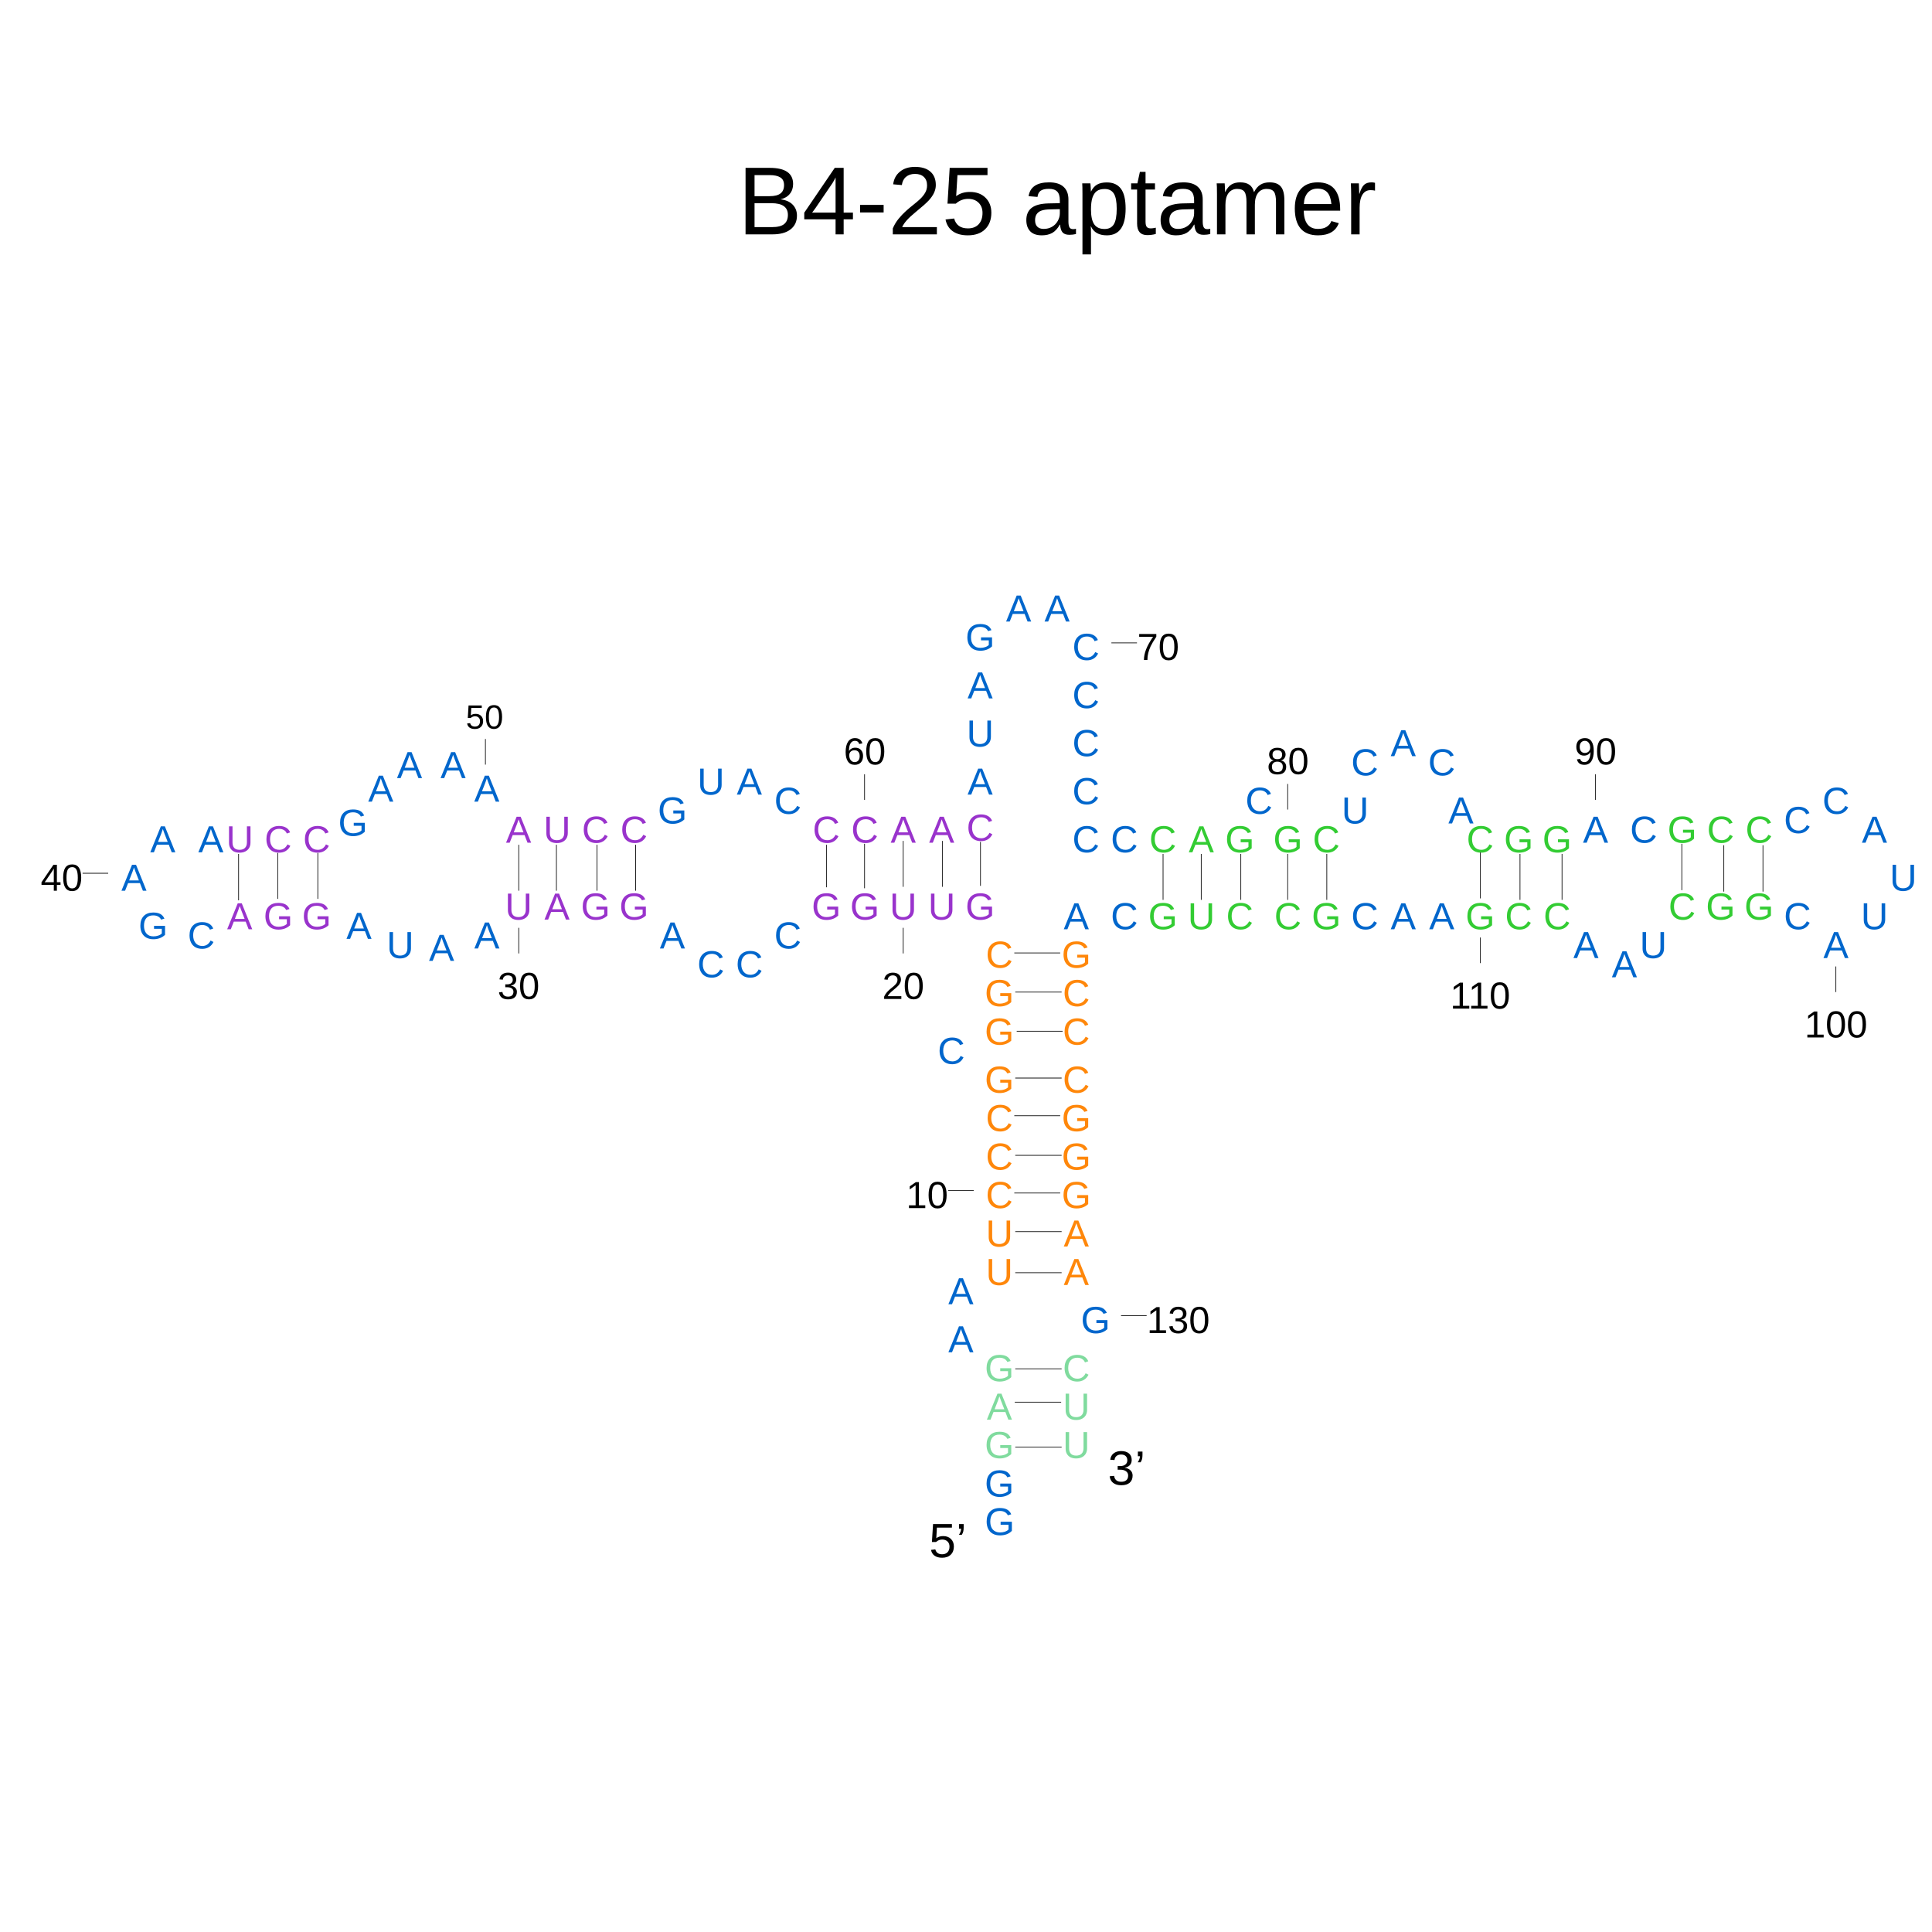
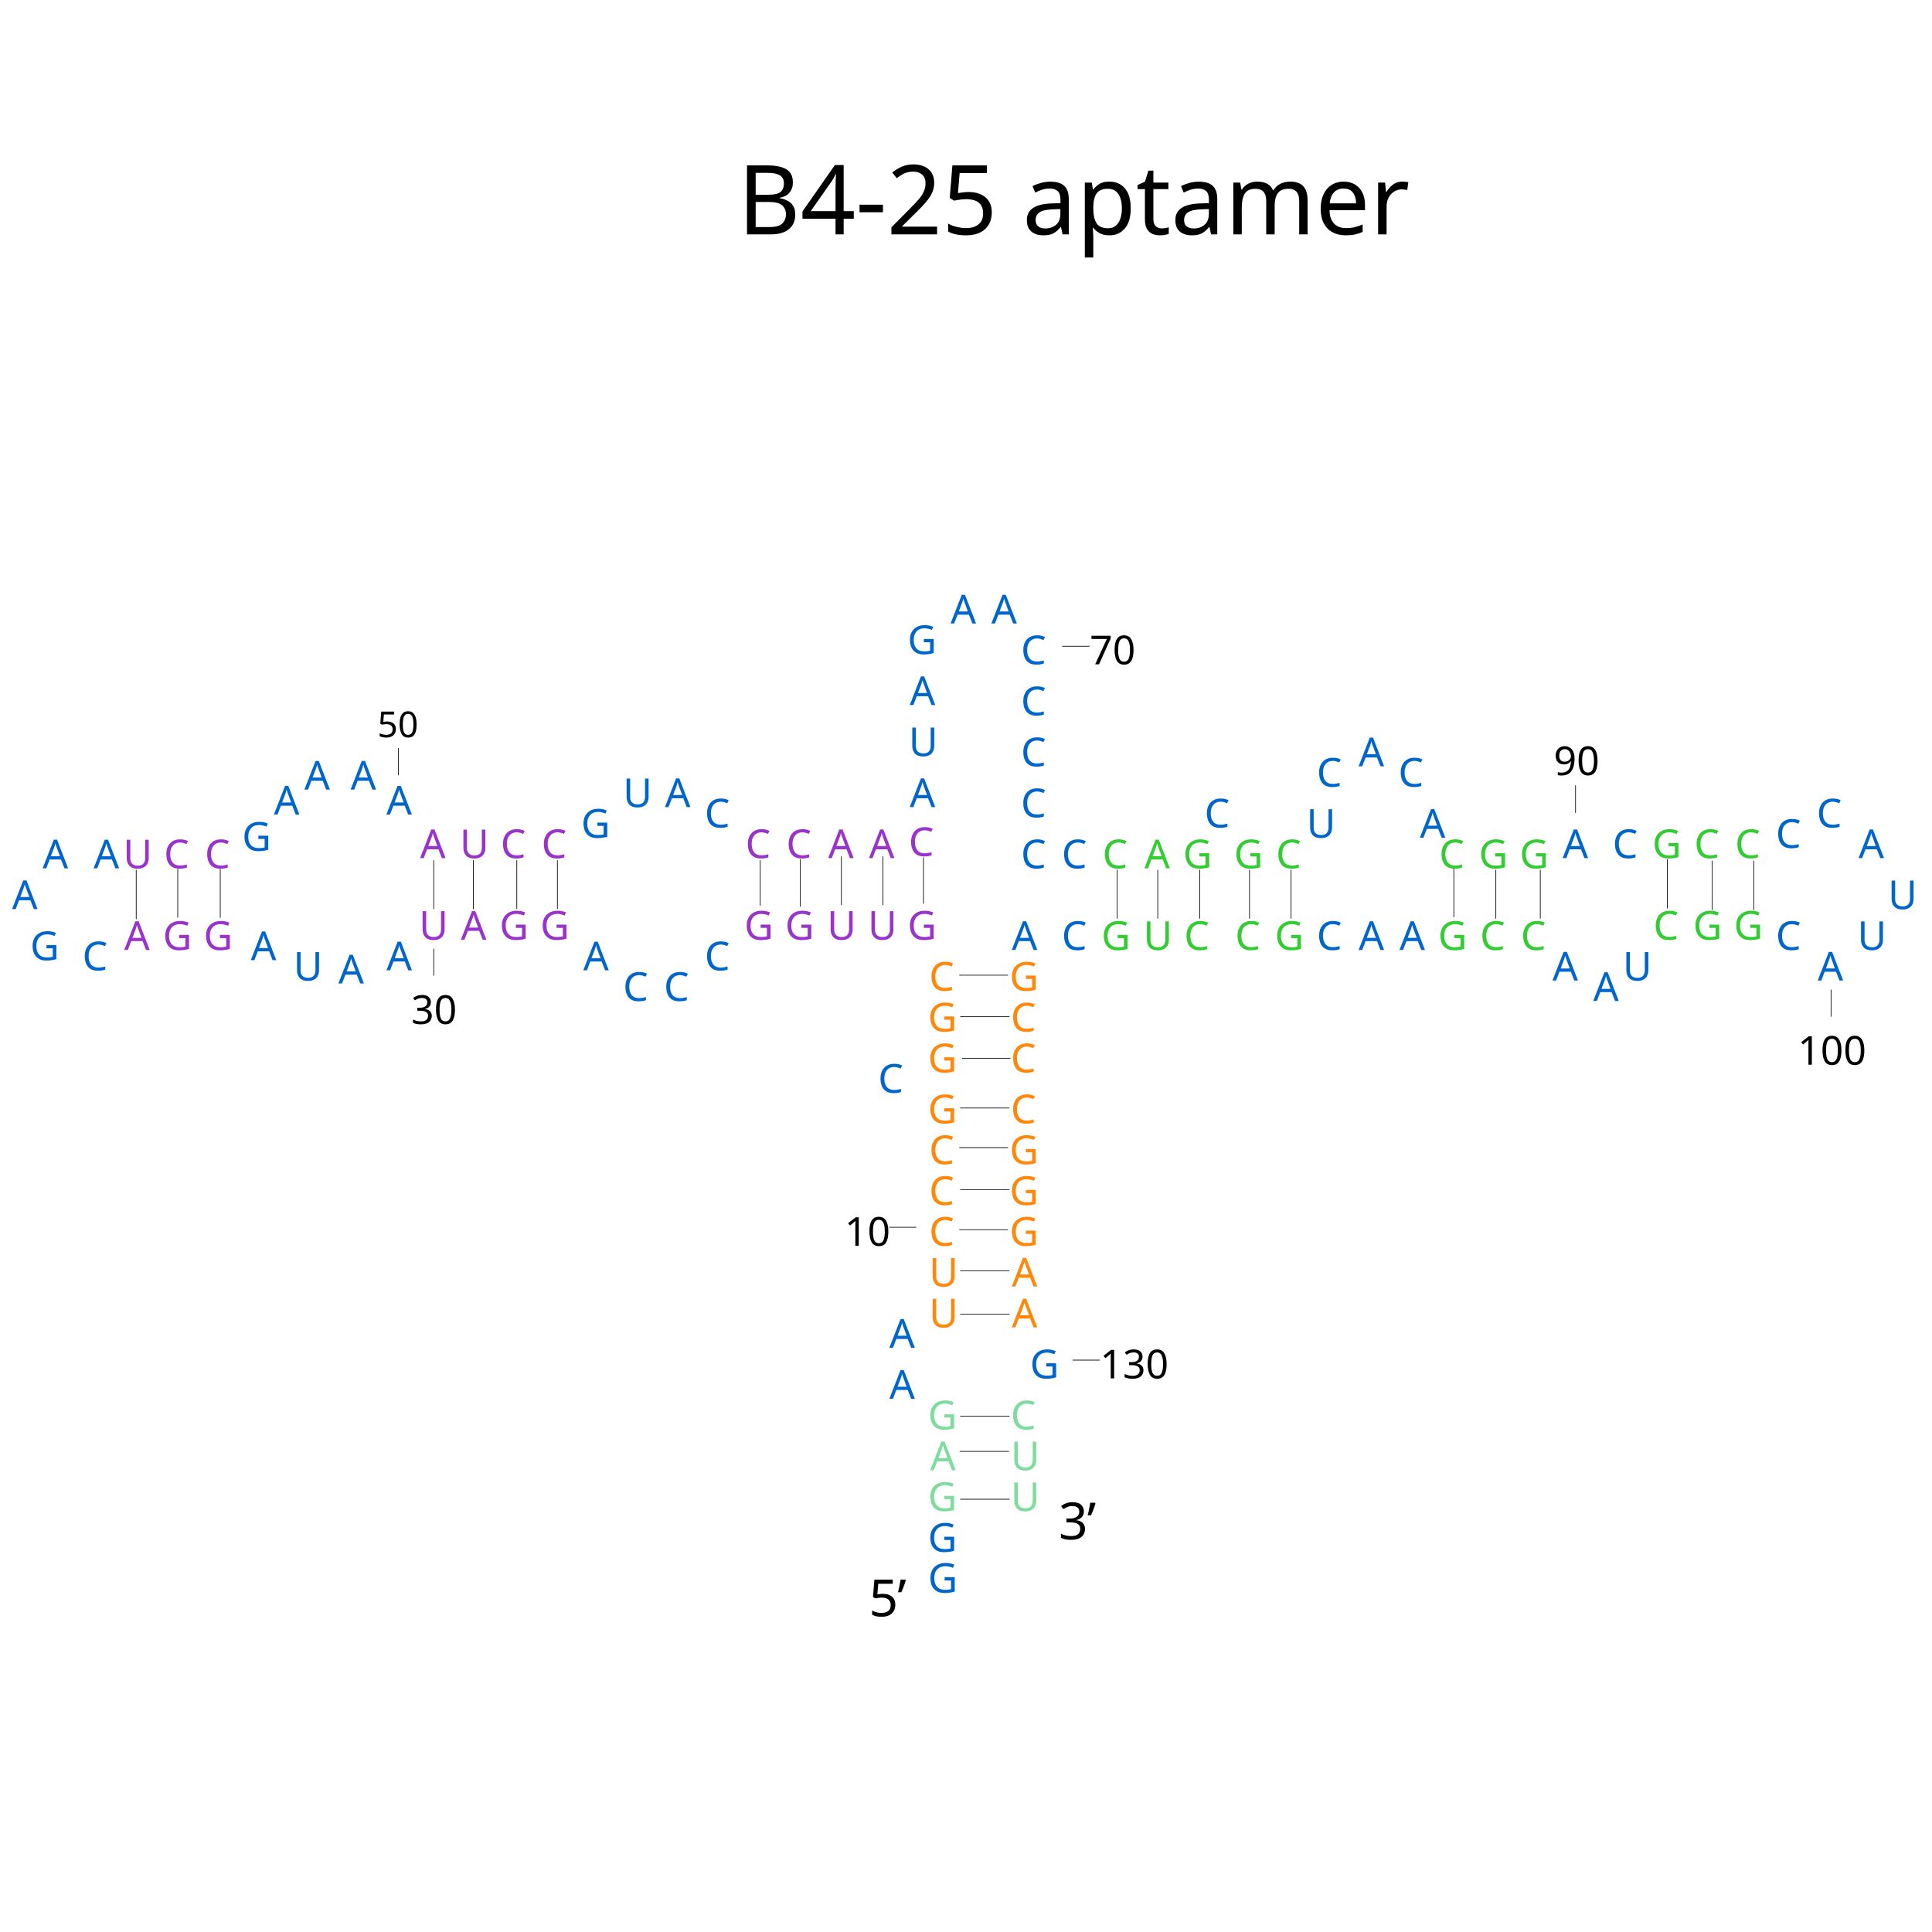
- <svg xmlns="http://www.w3.org/2000/svg" id="图层_1" data-name="图层 1" viewBox="0 0 400 400">
-   <defs>
-     <style>
-       .cls-1, .cls-10, .cls-11, .cls-12, .cls-13, .cls-14, .cls-16, .cls-2, .cls-4, .cls-5, .cls-6, .cls-7, .cls-8, .cls-9 {
-         isolation: isolate;
-       }
- 
-       .cls-1, .cls-10, .cls-11, .cls-13, .cls-14, .cls-2, .cls-4, .cls-5, .cls-6, .cls-8, .cls-9 {
-         font-size: 7.81px;
-       }
- 
-       .cls-1, .cls-5, .cls-7 {
-         fill: #06c;
-       }
- 
-       .cls-1, .cls-10, .cls-11, .cls-12, .cls-13, .cls-14, .cls-16, .cls-17, .cls-2, .cls-4, .cls-5, .cls-6, .cls-7, .cls-8, .cls-9 {
-         font-family: ArialMT, Arial;
-       }
- 
-       .cls-1, .cls-11, .cls-14, .cls-6, .cls-9 {
-         letter-spacing: -0.06em;
-       }
- 
-       .cls-2, .cls-6 {
-         fill: #ff870a;
-       }
- 
-       .cls-3 {
-         fill: none;
-         stroke: #000;
-         stroke-miterlimit: 1.11;
-         stroke-width: 0.14px;
-       }
- 
-       .cls-7 {
-         font-size: 8px;
-       }
- 
-       .cls-8, .cls-9 {
-         fill: #80db9e;
-       }
- 
-       .cls-10, .cls-11 {
-         fill: #93c;
-       }
- 
-       .cls-12 {
-         font-size: 7px;
-       }
- 
-       .cls-13, .cls-14 {
-         fill: #3c3;
-       }
- 
-       .cls-15 {
-         letter-spacing: -0.07em;
-       }
- 
-       .cls-16 {
-         font-size: 20px;
-       }
- 
-       .cls-17 {
-         font-size: 10px;
-       }
- 
-       .cls-18 {
-         letter-spacing: -0.04em;
-       }
-     </style>
-   </defs>
+ <svg xmlns="http://www.w3.org/2000/svg" version="1.1" id="图层_1" x="0px" y="0px" viewBox="0 0 400 400" style="enable-background:new 0 0 400 400;" xml:space="preserve">
+   <style type="text/css">
+ 	.st0{fill:#0066CC;}
+ 	.st1{font-family:'ArialMT';}
+ 	.st2{font-size:8.286px;}
+ 	.st3{fill:#FF870A;}
+ 	.st4{fill:none;stroke:#000000;stroke-width:0.14;stroke-miterlimit:1.11;}
+ 	.st5{font-size:8.487px;}
+ 	.st6{fill:#80DB9E;}
+ 	.st7{fill:#9933CC;}
+ 	.st8{font-size:7.426px;}
+ 	.st9{fill:#33CC33;}
+ 	.st10{font-size:20px;}
+ 	.st11{font-size:10.609px;}
+ </style>
  <g id="ID000002">
-     <text class="cls-1" transform="translate(196.34 270.03)">A</text>
+     <text transform="matrix(1 0 0 1 184.1294 279.0459)" class="st0 st1 st2">A</text>
  </g>
  <g id="ID000003">
-     <text class="cls-2" transform="translate(204.09 266.05)">U</text>
+     <text transform="matrix(1 0 0 1 192.3511 274.8232)" class="st3 st1 st2">U</text>
  </g>
  <g id="ID000004">
-     <text class="cls-2" transform="translate(204.09 258.08)">U</text>
+     <text transform="matrix(1 0 0 1 192.3511 266.3682)" class="st3 st1 st2">U</text>
  </g>
  <g id="ID000005">
-     <text class="cls-2" transform="translate(204.09 250.12)">C</text>
+     <text transform="matrix(1 0 0 1 192.3511 257.9229)" class="st3 st1 st2">C</text>
  </g>
  <g id="ID000006">
-     <line class="cls-3" x1="201.6" y1="246.5" x2="196.3" y2="246.5" />
+     <line class="st4" x1="189.7" y1="254.1" x2="184.1" y2="254.1" />
  </g>
  <g id="ID000007">
-     <text class="cls-4" transform="translate(187.6 250.12)">10</text>
+     <text transform="matrix(1 0 0 1 174.8574 257.9229)" class="st1 st2">10</text>
  </g>
  <g id="ID000008">
-     <text class="cls-2" transform="translate(204.09 242.16)">C</text>
+     <text transform="matrix(1 0 0 1 192.3511 249.4785)" class="st3 st1 st2">C</text>
  </g>
  <g id="ID000009">
-     <text class="cls-2" transform="translate(204.09 234.19)">C</text>
+     <text transform="matrix(1 0 0 1 192.3511 241.0234)" class="st3 st1 st2">C</text>
  </g>
  <g id="ID000010">
-     <text class="cls-2" transform="translate(203.87 226.23)">G</text>
+     <text transform="matrix(1 0 0 1 192.1182 232.5781)" class="st3 st1 st2">G</text>
  </g>
  <g id="ID000011">
-     <text class="cls-5" transform="translate(194.14 220.26)">C</text>
+     <text transform="matrix(1 0 0 1 181.7954 226.2451)" class="st0 st1 st2">C</text>
  </g>
  <g id="ID000012">
-     <text class="cls-2" transform="translate(220.02 226.23)">C</text>
+     <text transform="matrix(1 0 0 1 209.251 232.5781)" class="st3 st1 st2">C</text>
  </g>
  <g id="ID000013">
-     <text class="cls-2" transform="translate(219.8 234.19)">G</text>
+     <text transform="matrix(1 0 0 1 209.0176 241.0234)" class="st3 st1 st2">G</text>
  </g>
  <g id="ID000014">
-     <text class="cls-2" transform="translate(219.8 242.16)">G</text>
+     <text transform="matrix(1 0 0 1 209.0176 249.4785)" class="st3 st1 st2">G</text>
  </g>
  <g id="ID000015">
-     <text class="cls-2" transform="translate(219.8 250.12)">G</text>
+     <text transform="matrix(1 0 0 1 209.0176 257.9229)" class="st3 st1 st2">G</text>
  </g>
  <g id="ID000016">
-     <text class="cls-6" transform="translate(220.23 258.08)">A</text>
+     <text transform="matrix(1 0 0 1 209.4746 266.3682)" class="st3 st1 st2">A</text>
  </g>
  <g id="ID000017">
-     <text class="cls-6" transform="translate(220.23 266.05)">A</text>
+     <text transform="matrix(1 0 0 1 209.4746 274.8232)" class="st3 st1 st2">A</text>
  </g>
  <g id="ID000018">
-     <text class="cls-5" transform="translate(223.78 276)">G</text>
+     <text transform="matrix(1 0 0 1 213.2402 285.3789)" class="st0 st1 st2">G</text>
  </g>
  <g id="ID000019">
-     <line class="cls-3" x1="232.1" y1="272.4" x2="237.4" y2="272.4" />
+     <line class="st4" x1="222.1" y1="281.6" x2="227.7" y2="281.6" />
  </g>
  <g id="ID000020">
-     <text class="cls-4" transform="translate(237.44 276)">130</text>
+     <text transform="matrix(1 0 0 1 227.7324 285.3789)" class="st1 st2">130</text>
  </g>
  <g id="ID000034">
-     <text class="cls-7" transform="translate(203.87 317.81)">G</text>
+     <text transform="matrix(1 0 0 1 192.1182 329.7354)" class="st0 st1 st5">G</text>
  </g>
  <g id="ID000035">
-     <text class="cls-5" transform="translate(203.87 309.85)">G</text>
+     <text transform="matrix(1 0 0 1 192.1182 321.29)" class="st0 st1 st2">G</text>
  </g>
  <g id="ID000036">
-     <text class="cls-8" transform="translate(203.87 301.88)">G</text>
+     <text transform="matrix(1 0 0 1 192.1182 312.835)" class="st6 st1 st2">G</text>
  </g>
  <g id="ID000037">
-     <text class="cls-9" transform="translate(204.31 293.92)">A</text>
+     <text transform="matrix(1 0 0 1 192.585 304.3906)" class="st6 st1 st2">A</text>
  </g>
  <g id="ID000038">
-     <text class="cls-8" transform="translate(203.87 285.96)">G</text>
+     <text transform="matrix(1 0 0 1 192.1182 295.9453)" class="st6 st1 st2">G</text>
  </g>
  <g id="ID000039">
-     <text class="cls-1" transform="translate(196.34 279.98)">A</text>
+     <text transform="matrix(1 0 0 1 184.1294 289.6016)" class="st0 st1 st2">A</text>
  </g>
  <g id="ID000040">
-     <text class="cls-8" transform="translate(220.02 285.96)">C</text>
+     <text transform="matrix(1 0 0 1 209.251 295.9453)" class="st6 st1 st2">C</text>
  </g>
  <g id="ID000041">
-     <text class="cls-8" transform="translate(220.02 293.92)">U</text>
+     <text transform="matrix(1 0 0 1 209.251 304.3906)" class="st6 st1 st2">U</text>
  </g>
  <g id="ID000042">
-     <text class="cls-8" transform="translate(220.02 301.88)">U</text>
+     <text transform="matrix(1 0 0 1 209.251 312.835)" class="st6 st1 st2">U</text>
  </g>
  <g id="ID000045">
-     <line class="cls-3" x1="210.1" y1="290.3" x2="219.7" y2="290.3" />
+     <line class="st4" x1="198.7" y1="300.5" x2="208.9" y2="300.5" />
  </g>
  <g id="ID000049">
-     <text class="cls-2" transform="translate(203.87 216.28)">G</text>
+     <text transform="matrix(1 0 0 1 192.1182 222.0225)" class="st3 st1 st2">G</text>
  </g>
  <g id="ID000050">
-     <text class="cls-2" transform="translate(203.87 208.31)">G</text>
+     <text transform="matrix(1 0 0 1 192.1182 213.5674)" class="st3 st1 st2">G</text>
  </g>
  <g id="ID000051">
-     <text class="cls-2" transform="translate(204.09 200.35)">C</text>
+     <text transform="matrix(1 0 0 1 192.3511 205.1221)" class="st3 st1 st2">C</text>
  </g>
  <g id="ID000052">
-     <text class="cls-1" transform="translate(220.23 192.39)">A</text>
+     <text transform="matrix(1 0 0 1 209.4746 196.6777)" class="st0 st1 st2">A</text>
  </g>
  <g id="ID000055">
-     <text class="cls-2" transform="translate(219.8 200.35)">G</text>
+     <text transform="matrix(1 0 0 1 209.0176 205.1221)" class="st3 st1 st2">G</text>
  </g>
  <g id="ID000056">
-     <text class="cls-2" transform="translate(220.02 208.31)">C</text>
+     <text transform="matrix(1 0 0 1 209.251 213.5674)" class="st3 st1 st2">C</text>
  </g>
  <g id="ID000057">
-     <text class="cls-2" transform="translate(220.02 216.28)">C</text>
+     <text transform="matrix(1 0 0 1 209.251 222.0225)" class="st3 st1 st2">C</text>
  </g>
  <g id="ID000064">
-     <text class="cls-10" transform="translate(199.89 190.39)">G</text>
+     <text transform="matrix(1 0 0 1 187.8955 194.5562)" class="st7 st1 st2">G</text>
  </g>
  <g id="ID000065">
-     <text class="cls-10" transform="translate(192.14 190.39)">U</text>
+     <text transform="matrix(1 0 0 1 179.6738 194.5562)" class="st7 st1 st2">U</text>
  </g>
  <g id="ID000066">
-     <text class="cls-10" transform="translate(184.18 190.39)">U</text>
-   </g>
-   <g id="ID000067">
-     <line class="cls-3" x1="187" y1="192.1" x2="187" y2="197.4" />
-   </g>
-   <g id="ID000068">
-     <text class="cls-4" transform="translate(182.66 206.83)">20</text>
+     <text transform="matrix(1 0 0 1 171.229 194.5562)" class="st7 st1 st2">U</text>
  </g>
  <g id="ID000069">
-     <text class="cls-10" transform="translate(176 190.39)">G</text>
+     <text transform="matrix(1 0 0 1 162.5508 194.5562)" class="st7 st1 st2">G</text>
  </g>
  <g id="ID000070">
-     <text class="cls-10" transform="translate(168.04 190.39)">G</text>
+     <text transform="matrix(1 0 0 1 154.106 194.5562)" class="st7 st1 st2">G</text>
  </g>
  <g id="ID000071">
-     <text class="cls-5" transform="translate(160.29 196.37)">C</text>
+     <text transform="matrix(1 0 0 1 145.8843 200.9004)" class="st0 st1 st2">C</text>
  </g>
  <g id="ID000072">
-     <text class="cls-5" transform="translate(152.33 202.34)">C</text>
+     <text transform="matrix(1 0 0 1 137.4395 207.2334)" class="st0 st1 st2">C</text>
  </g>
  <g id="ID000073">
-     <text class="cls-1" transform="translate(152.54 164.51)">A</text>
+     <text transform="matrix(1 0 0 1 137.6621 167.1001)" class="st0 st1 st2">A</text>
  </g>
  <g id="ID000074">
-     <text class="cls-5" transform="translate(160.29 168.49)">C</text>
+     <text transform="matrix(1 0 0 1 145.8843 171.3223)" class="st0 st1 st2">C</text>
  </g>
  <g id="ID000075">
-     <text class="cls-10" transform="translate(168.25 174.47)">C</text>
+     <text transform="matrix(1 0 0 1 154.3291 177.6665)" class="st7 st1 st2">C</text>
  </g>
  <g id="ID000076">
-     <text class="cls-10" transform="translate(176.22 174.47)">C</text>
-   </g>
-   <g id="ID000077">
-     <line class="cls-3" x1="179" y1="165.6" x2="179" y2="160.3" />
-   </g>
-   <g id="ID000078">
-     <text class="cls-4" transform="translate(174.69 158.27)">60</text>
+     <text transform="matrix(1 0 0 1 162.7842 177.6665)" class="st7 st1 st2">C</text>
  </g>
  <g id="ID000079">
-     <text class="cls-11" transform="translate(184.4 174.47)">A</text>
+     <text transform="matrix(1 0 0 1 171.4624 177.6665)" class="st7 st1 st2">A</text>
  </g>
  <g id="ID000080">
-     <text class="cls-11" transform="translate(192.36 174.47)">A</text>
+     <text transform="matrix(1 0 0 1 179.9072 177.6665)" class="st7 st1 st2">A</text>
  </g>
  <g id="ID000081">
-     <text class="cls-10" transform="translate(200.11 174.07)">C</text>
+     <text transform="matrix(1 0 0 1 188.1289 177.2422)" class="st7 st1 st2">C</text>
  </g>
  <g id="ID000082">
-     <text class="cls-1" transform="translate(200.32 164.51)">A</text>
+     <text transform="matrix(1 0 0 1 188.3516 167.1001)" class="st0 st1 st2">A</text>
  </g>
  <g id="ID000083">
-     <text class="cls-5" transform="translate(200.11 154.56)">U</text>
+     <text transform="matrix(1 0 0 1 188.1289 156.5444)" class="st0 st1 st2">U</text>
  </g>
  <g id="ID000084">
-     <text class="cls-1" transform="translate(200.32 144.6)">A</text>
+     <text transform="matrix(1 0 0 1 188.3516 145.9775)" class="st0 st1 st2">A</text>
  </g>
  <g id="ID000085">
-     <text class="cls-5" transform="translate(199.89 134.65)">G</text>
+     <text transform="matrix(1 0 0 1 187.8955 135.4219)" class="st0 st1 st2">G</text>
  </g>
  <g id="ID000086">
-     <text class="cls-1" transform="translate(208.29 128.68)">A</text>
+     <text transform="matrix(1 0 0 1 196.8071 129.0884)" class="st0 st1 st2">A</text>
  </g>
  <g id="ID000087">
-     <text class="cls-1" transform="translate(216.25 128.68)">A</text>
+     <text transform="matrix(1 0 0 1 205.252 129.0884)" class="st0 st1 st2">A</text>
  </g>
  <g id="ID000092">
-     <line class="cls-3" x1="187" y1="183.6" x2="187" y2="174.1" />
+     <line class="st4" x1="174.2" y1="187.4" x2="174.2" y2="177.3" />
  </g>
  <g id="ID000098">
-     <text class="cls-5" transform="translate(144.36 202.34)">C</text>
+     <text transform="matrix(1 0 0 1 128.9844 207.2334)" class="st0 st1 st2">C</text>
  </g>
  <g id="ID000099">
-     <text class="cls-1" transform="translate(136.61 196.37)">A</text>
+     <text transform="matrix(1 0 0 1 120.7622 200.9004)" class="st0 st1 st2">A</text>
  </g>
  <g id="ID000100">
-     <text class="cls-10" transform="translate(128.22 190.39)">G</text>
+     <text transform="matrix(1 0 0 1 111.8613 194.5562)" class="st7 st1 st2">G</text>
  </g>
  <g id="ID000101">
-     <text class="cls-10" transform="translate(120.26 190.39)">G</text>
+     <text transform="matrix(1 0 0 1 103.417 194.5562)" class="st7 st1 st2">G</text>
  </g>
  <g id="ID000102">
-     <text class="cls-11" transform="translate(112.72 190.39)">A</text>
+     <text transform="matrix(1 0 0 1 95.4175 194.5562)" class="st7 st1 st2">A</text>
  </g>
  <g id="ID000103">
-     <text class="cls-10" transform="translate(104.55 190.39)">U</text>
+     <text transform="matrix(1 0 0 1 86.75 194.5562)" class="st7 st1 st2">U</text>
  </g>
  <g id="ID000104">
-     <line class="cls-3" x1="107.4" y1="192.1" x2="107.4" y2="197.4" />
+     <line class="st4" x1="89.8" y1="196.4" x2="89.8" y2="202" />
  </g>
  <g id="ID000105">
-     <text class="cls-4" transform="translate(103.02 206.83)">30</text>
+     <text transform="matrix(1 0 0 1 85.127 211.9971)" class="st1 st2">30</text>
  </g>
  <g id="ID000106">
-     <text class="cls-1" transform="translate(98.2 196.37)">A</text>
+     <text transform="matrix(1 0 0 1 80.0137 200.9004)" class="st0 st1 st2">A</text>
  </g>
  <g id="ID000107">
-     <text class="cls-1" transform="translate(88.82 198.93)">A</text>
+     <text transform="matrix(1 0 0 1 70.0625 203.6162)" class="st0 st1 st2">A</text>
  </g>
  <g id="ID000108">
-     <text class="cls-1" transform="translate(82.18 161.1)">A</text>
+     <text transform="matrix(1 0 0 1 63.0181 163.4824)" class="st0 st1 st2">A</text>
  </g>
  <g id="ID000109">
-     <text class="cls-1" transform="translate(91.2 161.1)">A</text>
+     <text transform="matrix(1 0 0 1 72.5874 163.4824)" class="st0 st1 st2">A</text>
  </g>
  <g id="ID000110">
-     <text class="cls-1" transform="translate(98.18 165.97)">A</text>
+     <text transform="matrix(1 0 0 1 79.9922 168.6489)" class="st0 st1 st2">A</text>
  </g>
  <g id="ID000111">
-     <line class="cls-3" x1="100.5" y1="158.3" x2="100.5" y2="153" />
+     <line class="st4" x1="82.5" y1="160.5" x2="82.5" y2="154.9" />
  </g>
  <g id="ID000112">
-     <text class="cls-12" transform="translate(96.43 150.87)">50</text>
+     <text transform="matrix(1 0 0 1 78.1357 152.6294)" class="st1 st8">50</text>
  </g>
  <g id="ID000113">
-     <text class="cls-11" transform="translate(104.76 174.47)">A</text>
+     <text transform="matrix(1 0 0 1 86.9731 177.6665)" class="st7 st1 st2">A</text>
  </g>
  <g id="ID000114">
-     <text class="cls-10" transform="translate(112.51 174.47)">U</text>
+     <text transform="matrix(1 0 0 1 95.1948 177.6665)" class="st7 st1 st2">U</text>
  </g>
  <g id="ID000115">
-     <text class="cls-10" transform="translate(120.47 174.47)">C</text>
+     <text transform="matrix(1 0 0 1 103.6396 177.6665)" class="st7 st1 st2">C</text>
  </g>
  <g id="ID000116">
-     <text class="cls-10" transform="translate(128.44 174.47)">C</text>
+     <text transform="matrix(1 0 0 1 112.0947 177.6665)" class="st7 st1 st2">C</text>
  </g>
  <g id="ID000117">
-     <text class="cls-5" transform="translate(136.18 170.49)">G</text>
+     <text transform="matrix(1 0 0 1 120.3062 173.4443)" class="st0 st1 st2">G</text>
  </g>
  <g id="ID000118">
-     <text class="cls-5" transform="translate(144.36 164.51)">U</text>
+     <text transform="matrix(1 0 0 1 128.9844 167.1001)" class="st0 st1 st2">U</text>
  </g>
  <g id="ID000128">
-     <text class="cls-5" transform="translate(80.04 198.36)">U</text>
+     <text transform="matrix(1 0 0 1 60.7476 203.0117)" class="st0 st1 st2">U</text>
  </g>
  <g id="ID000129">
-     <text class="cls-1" transform="translate(71.72 194.38)">A</text>
+     <text transform="matrix(1 0 0 1 51.9209 198.7891)" class="st0 st1 st2">A</text>
  </g>
  <g id="ID000130">
-     <text class="cls-10" transform="translate(62.52 192.39)">G</text>
+     <text transform="matrix(1 0 0 1 42.1606 196.6777)" class="st7 st1 st2">G</text>
  </g>
  <g id="ID000131">
-     <text class="cls-10" transform="translate(54.56 192.39)">G</text>
+     <text transform="matrix(1 0 0 1 33.7163 196.6777)" class="st7 st1 st2">G</text>
  </g>
  <g id="ID000132">
-     <text class="cls-11" transform="translate(47.02 192.39)">A</text>
+     <text transform="matrix(1 0 0 1 25.7168 196.6777)" class="st7 st1 st2">A</text>
  </g>
  <g id="ID000133">
-     <text class="cls-5" transform="translate(38.85 196.37)">C</text>
+     <text transform="matrix(1 0 0 1 17.0493 200.9004)" class="st0 st1 st2">C</text>
  </g>
  <g id="ID000134">
-     <text class="cls-5" transform="translate(28.67 194.38)">G</text>
+     <text transform="matrix(1 0 0 1 6.2495 198.7891)" class="st0 st1 st2">G</text>
  </g>
  <g id="ID000135">
-     <text class="cls-1" transform="translate(25.13 184.42)">A</text>
-   </g>
-   <g id="ID000136">
-     <line class="cls-3" x1="22.4" y1="180.8" x2="17.1" y2="180.8" />
-   </g>
-   <g id="ID000137">
-     <text class="cls-4" transform="translate(8.42 184.42)">40</text>
+     <text transform="matrix(1 0 0 1 2.4941 188.2227)" class="st0 st1 st2">A</text>
  </g>
  <g id="ID000138">
-     <text class="cls-1" transform="translate(31.1 176.46)">A</text>
+     <text transform="matrix(1 0 0 1 8.8276 179.7778)" class="st0 st1 st2">A</text>
  </g>
  <g id="ID000139">
-     <text class="cls-1" transform="translate(41.05 176.46)">A</text>
+     <text transform="matrix(1 0 0 1 19.3833 179.7778)" class="st0 st1 st2">A</text>
  </g>
  <g id="ID000140">
-     <text class="cls-10" transform="translate(46.81 176.46)">U</text>
+     <text transform="matrix(1 0 0 1 25.4941 179.7778)" class="st7 st1 st2">U</text>
  </g>
  <g id="ID000141">
-     <text class="cls-10" transform="translate(54.77 176.46)">C</text>
+     <text transform="matrix(1 0 0 1 33.939 179.7778)" class="st7 st1 st2">C</text>
  </g>
  <g id="ID000142">
-     <text class="cls-10" transform="translate(62.74 176.46)">C</text>
+     <text transform="matrix(1 0 0 1 42.394 179.7778)" class="st7 st1 st2">C</text>
  </g>
  <g id="ID000143">
-     <text class="cls-5" transform="translate(70.02 173.04)">G</text>
+     <text transform="matrix(1 0 0 1 50.1177 176.1494)" class="st0 st1 st2">G</text>
  </g>
  <g id="ID000144">
-     <text class="cls-1" transform="translate(76.23 165.97)">A</text>
+     <text transform="matrix(1 0 0 1 56.7056 168.6489)" class="st0 st1 st2">A</text>
  </g>
  <g id="ID000151">
-     <text class="cls-5" transform="translate(222.01 136.64)">C</text>
+     <text transform="matrix(1 0 0 1 211.3623 137.5332)" class="st0 st1 st2">C</text>
  </g>
  <g id="ID000152">
-     <line class="cls-3" x1="230.1" y1="133.1" x2="235.4" y2="133.1" />
+     <line class="st4" x1="219.9" y1="133.8" x2="225.6" y2="133.8" />
  </g>
  <g id="ID000153">
-     <text class="cls-4" transform="translate(235.45 136.64)">70</text>
+     <text transform="matrix(1 0 0 1 225.6211 137.5332)" class="st1 st2">70</text>
  </g>
  <g id="ID000154">
-     <text class="cls-5" transform="translate(222.01 146.6)">C</text>
+     <text transform="matrix(1 0 0 1 211.3623 148.0996)" class="st0 st1 st2">C</text>
  </g>
  <g id="ID000155">
-     <text class="cls-5" transform="translate(222.01 156.55)">C</text>
+     <text transform="matrix(1 0 0 1 211.3623 158.6553)" class="st0 st1 st2">C</text>
  </g>
  <g id="ID000156">
-     <text class="cls-5" transform="translate(222.01 166.5)">C</text>
+     <text transform="matrix(1 0 0 1 211.3623 169.2114)" class="st0 st1 st2">C</text>
  </g>
  <g id="ID000157">
-     <text class="cls-5" transform="translate(222.01 176.46)">C</text>
+     <text transform="matrix(1 0 0 1 211.3623 179.7778)" class="st0 st1 st2">C</text>
  </g>
  <g id="ID000158">
-     <text class="cls-5" transform="translate(229.97 176.46)">C</text>
+     <text transform="matrix(1 0 0 1 219.8076 179.7778)" class="st0 st1 st2">C</text>
  </g>
  <g id="ID000159">
-     <text class="cls-13" transform="translate(237.93 176.46)">C</text>
+     <text transform="matrix(1 0 0 1 228.252 179.7778)" class="st9 st1 st2">C</text>
  </g>
  <g id="ID000160">
-     <text class="cls-14" transform="translate(246.11 176.46)">A</text>
+     <text transform="matrix(1 0 0 1 236.9297 179.7778)" class="st9 st1 st2">A</text>
  </g>
  <g id="ID000161">
-     <text class="cls-13" transform="translate(253.65 176.46)">G</text>
+     <text transform="matrix(1 0 0 1 244.9297 179.7778)" class="st9 st1 st2">G</text>
  </g>
  <g id="ID000162">
-     <text class="cls-5" transform="translate(257.84 168.49)">C</text>
+     <text transform="matrix(1 0 0 1 249.374 171.3223)" class="st0 st1 st2">C</text>
  </g>
  <g id="ID000163">
-     <text class="cls-13" transform="translate(253.86 192.39)">C</text>
+     <text transform="matrix(1 0 0 1 245.1523 196.6777)" class="st9 st1 st2">C</text>
  </g>
  <g id="ID000164">
-     <text class="cls-13" transform="translate(245.9 192.39)">U</text>
+     <text transform="matrix(1 0 0 1 236.707 196.6777)" class="st9 st1 st2">U</text>
  </g>
  <g id="ID000165">
-     <text class="cls-13" transform="translate(237.72 192.39)">G</text>
+     <text transform="matrix(1 0 0 1 228.0293 196.6777)" class="st9 st1 st2">G</text>
  </g>
  <g id="ID000166">
-     <text class="cls-5" transform="translate(229.97 192.39)">C</text>
+     <text transform="matrix(1 0 0 1 219.8076 196.6777)" class="st0 st1 st2">C</text>
  </g>
  <g id="ID000173">
-     <text class="cls-13" transform="translate(263.6 176.46)">G</text>
-   </g>
-   <g id="ID000174">
-     <line class="cls-3" x1="266.6" y1="167.6" x2="266.6" y2="162.3" />
-   </g>
-   <g id="ID000175">
-     <text class="cls-4" transform="translate(262.29 160.27)">80</text>
+     <text transform="matrix(1 0 0 1 255.4854 179.7778)" class="st9 st1 st2">G</text>
  </g>
  <g id="ID000176">
-     <text class="cls-13" transform="translate(271.78 176.46)">C</text>
+     <text transform="matrix(1 0 0 1 264.1631 179.7778)" class="st9 st1 st2">C</text>
  </g>
  <g id="ID000177">
-     <text class="cls-5" transform="translate(277.75 170.49)">U</text>
+     <text transform="matrix(1 0 0 1 270.4971 173.4443)" class="st0 st1 st2">U</text>
  </g>
  <g id="ID000178">
-     <text class="cls-5" transform="translate(279.74 160.53)">C</text>
+     <text transform="matrix(1 0 0 1 272.6074 162.8779)" class="st0 st1 st2">C</text>
  </g>
  <g id="ID000179">
-     <text class="cls-1" transform="translate(287.92 156.55)">A</text>
+     <text transform="matrix(1 0 0 1 281.2861 158.6553)" class="st0 st1 st2">A</text>
  </g>
  <g id="ID000180">
-     <text class="cls-1" transform="translate(287.92 192.39)">A</text>
+     <text transform="matrix(1 0 0 1 281.2861 196.6777)" class="st0 st1 st2">A</text>
  </g>
  <g id="ID000181">
-     <text class="cls-5" transform="translate(279.74 192.39)">C</text>
+     <text transform="matrix(1 0 0 1 272.6074 196.6777)" class="st0 st1 st2">C</text>
  </g>
  <g id="ID000182">
-     <text class="cls-13" transform="translate(271.56 192.39)">G</text>
+     <text transform="matrix(1 0 0 1 263.9297 196.6777)" class="st9 st1 st2">G</text>
  </g>
  <g id="ID000183">
-     <text class="cls-13" transform="translate(263.82 192.39)">C</text>
+     <text transform="matrix(1 0 0 1 255.7188 196.6777)" class="st9 st1 st2">C</text>
  </g>
  <g id="ID000189">
-     <text class="cls-5" transform="translate(295.67 160.53)">C</text>
+     <text transform="matrix(1 0 0 1 289.5078 162.8779)" class="st0 st1 st2">C</text>
  </g>
  <g id="ID000190">
-     <text class="cls-1" transform="translate(299.87 170.49)">A</text>
+     <text transform="matrix(1 0 0 1 293.9639 173.4443)" class="st0 st1 st2">A</text>
  </g>
  <g id="ID000191">
-     <text class="cls-13" transform="translate(303.63 176.46)">C</text>
+     <text transform="matrix(1 0 0 1 297.9521 179.7778)" class="st9 st1 st2">C</text>
  </g>
  <g id="ID000192">
-     <text class="cls-13" transform="translate(311.38 176.46)">G</text>
+     <text transform="matrix(1 0 0 1 306.1748 179.7778)" class="st9 st1 st2">G</text>
  </g>
  <g id="ID000193">
-     <text class="cls-13" transform="translate(319.34 176.46)">G</text>
+     <text transform="matrix(1 0 0 1 314.6191 179.7778)" class="st9 st1 st2">G</text>
  </g>
  <g id="ID000194">
-     <text class="cls-1" transform="translate(327.74 174.47)">A</text>
+     <text transform="matrix(1 0 0 1 323.5303 177.6665)" class="st0 st1 st2">A</text>
  </g>
  <g id="ID000195">
-     <line class="cls-3" x1="330.3" y1="165.6" x2="330.3" y2="160.3" />
+     <line class="st4" x1="326.2" y1="168.3" x2="326.2" y2="162.6" />
  </g>
  <g id="ID000196">
-     <text class="cls-4" transform="translate(326 158.27)">90</text>
+     <text transform="matrix(1 0 0 1 321.6846 160.4805)" class="st1 st2">90</text>
  </g>
  <g id="ID000197">
-     <text class="cls-1" transform="translate(333.71 202.34)">A</text>
+     <text transform="matrix(1 0 0 1 329.8643 207.2334)" class="st0 st1 st2">A</text>
  </g>
  <g id="ID000198">
-     <text class="cls-1" transform="translate(325.75 198.36)">A</text>
+     <text transform="matrix(1 0 0 1 321.4199 203.0117)" class="st0 st1 st2">A</text>
  </g>
  <g id="ID000199">
-     <text class="cls-13" transform="translate(319.56 192.39)">C</text>
+     <text transform="matrix(1 0 0 1 314.8525 196.6777)" class="st9 st1 st2">C</text>
  </g>
  <g id="ID000200">
-     <text class="cls-13" transform="translate(311.6 192.39)">C</text>
+     <text transform="matrix(1 0 0 1 306.4082 196.6777)" class="st9 st1 st2">C</text>
  </g>
  <g id="ID000201">
-     <text class="cls-13" transform="translate(303.42 192.39)">G</text>
-   </g>
-   <g id="ID000202">
-     <line class="cls-3" x1="306.5" y1="194.1" x2="306.5" y2="199.4" />
-   </g>
-   <g id="ID000203">
-     <text class="cls-4" transform="translate(300.23 208.82)">
-       <tspan class="cls-15">1</tspan>
-       <tspan x="3.77" y="0">10</tspan>
-     </text>
+     <text transform="matrix(1 0 0 1 297.7295 196.6777)" class="st9 st1 st2">G</text>
  </g>
  <g id="ID000204">
-     <text class="cls-1" transform="translate(295.89 192.39)">A</text>
+     <text transform="matrix(1 0 0 1 289.7412 196.6777)" class="st0 st1 st2">A</text>
  </g>
  <g id="ID000211">
-     <text class="cls-5" transform="translate(337.48 174.47)">C</text>
+     <text transform="matrix(1 0 0 1 333.8633 177.6665)" class="st0 st1 st2">C</text>
  </g>
  <g id="ID000212">
-     <text class="cls-13" transform="translate(345.23 174.47)">G</text>
+     <text transform="matrix(1 0 0 1 342.0859 177.6665)" class="st9 st1 st2">G</text>
  </g>
  <g id="ID000213">
-     <text class="cls-13" transform="translate(353.41 174.47)">C</text>
+     <text transform="matrix(1 0 0 1 350.7637 177.6665)" class="st9 st1 st2">C</text>
  </g>
  <g id="ID000214">
-     <text class="cls-13" transform="translate(361.37 174.47)">C</text>
+     <text transform="matrix(1 0 0 1 359.208 177.6665)" class="st9 st1 st2">C</text>
  </g>
  <g id="ID000215">
-     <text class="cls-5" transform="translate(369.33 172.48)">C</text>
+     <text transform="matrix(1 0 0 1 367.6533 175.5557)" class="st0 st1 st2">C</text>
  </g>
  <g id="ID000216">
-     <text class="cls-5" transform="translate(377.3 168.49)">C</text>
+     <text transform="matrix(1 0 0 1 376.1084 171.3223)" class="st0 st1 st2">C</text>
  </g>
  <g id="ID000217">
-     <text class="cls-1" transform="translate(385.48 174.47)">A</text>
+     <text transform="matrix(1 0 0 1 384.7861 177.6665)" class="st0 st1 st2">A</text>
  </g>
  <g id="ID000218">
-     <text class="cls-5" transform="translate(391.23 184.42)">U</text>
+     <text transform="matrix(1 0 0 1 390.8867 188.2227)" class="st0 st1 st2">U</text>
  </g>
  <g id="ID000219">
-     <text class="cls-5" transform="translate(385.26 192.39)">U</text>
+     <text transform="matrix(1 0 0 1 384.5527 196.6777)" class="st0 st1 st2">U</text>
  </g>
  <g id="ID000220">
-     <text class="cls-1" transform="translate(377.51 198.36)">A</text>
+     <text transform="matrix(1 0 0 1 376.3311 203.0117)" class="st0 st1 st2">A</text>
  </g>
  <g id="ID000221">
-     <line class="cls-3" x1="380.1" y1="200.1" x2="380.1" y2="205.4" />
+     <line class="st4" x1="379.1" y1="204.9" x2="379.1" y2="210.5" />
  </g>
  <g id="ID000222">
-     <text class="cls-4" transform="translate(373.6 214.79)">100</text>
+     <text transform="matrix(1 0 0 1 372.1836 220.4414)" class="st1 st2">100</text>
  </g>
  <g id="ID000223">
-     <text class="cls-5" transform="translate(369.33 192.39)">C</text>
+     <text transform="matrix(1 0 0 1 367.6533 196.6777)" class="st0 st1 st2">C</text>
  </g>
  <g id="ID000224">
-     <text class="cls-13" transform="translate(361.15 190.39)">G</text>
+     <text transform="matrix(1 0 0 1 358.9756 194.5562)" class="st9 st1 st2">G</text>
  </g>
  <g id="ID000225">
-     <text class="cls-13" transform="translate(353.19 190.39)">G</text>
+     <text transform="matrix(1 0 0 1 350.5303 194.5562)" class="st9 st1 st2">G</text>
  </g>
  <g id="ID000226">
-     <text class="cls-13" transform="translate(345.44 190.39)">C</text>
+     <text transform="matrix(1 0 0 1 342.3086 194.5562)" class="st9 st1 st2">C</text>
  </g>
  <g id="ID000227">
-     <text class="cls-5" transform="translate(339.47 198.36)">U</text>
-   </g>
-   <g id="ID000045-2" data-name="ID000045">
-     <line class="cls-3" x1="210.2" y1="283.4" x2="219.8" y2="283.4" />
-   </g>
-   <g id="ID000045-3" data-name="ID000045">
-     <line class="cls-3" x1="210.2" y1="299.6" x2="219.8" y2="299.6" />
-   </g>
-   <g id="ID000045-4" data-name="ID000045">
-     <line class="cls-3" x1="210.2" y1="263.5" x2="219.8" y2="263.5" />
-   </g>
-   <g id="ID000045-5" data-name="ID000045">
-     <line class="cls-3" x1="210.2" y1="255" x2="219.8" y2="255" />
-   </g>
-   <g id="ID000045-6" data-name="ID000045">
-     <line class="cls-3" x1="210" y1="247" x2="219.5" y2="247" />
-   </g>
-   <g id="ID000045-7" data-name="ID000045">
-     <line class="cls-3" x1="210.2" y1="239.2" x2="219.8" y2="239.2" />
-   </g>
-   <g id="ID000045-8" data-name="ID000045">
-     <line class="cls-3" x1="210" y1="231" x2="219.5" y2="231" />
-   </g>
-   <g id="ID000045-9" data-name="ID000045">
-     <line class="cls-3" x1="210.2" y1="223.2" x2="219.8" y2="223.2" />
-   </g>
-   <g id="ID000045-10" data-name="ID000045">
-     <line class="cls-3" x1="210.5" y1="213.5" x2="220" y2="213.5" />
-   </g>
-   <g id="ID000045-11" data-name="ID000045">
-     <line class="cls-3" x1="210.2" y1="205.4" x2="219.8" y2="205.4" />
-   </g>
-   <g id="ID000045-12" data-name="ID000045">
-     <line class="cls-3" x1="210" y1="197.3" x2="219.5" y2="197.3" />
-   </g>
-   <g id="ID000092-2" data-name="ID000092">
-     <line class="cls-3" x1="203" y1="183.4" x2="203" y2="174.3" />
-   </g>
-   <g id="ID000092-3" data-name="ID000092">
-     <line class="cls-3" x1="195.1" y1="183.6" x2="195.1" y2="174.1" />
-   </g>
-   <g id="ID000092-4" data-name="ID000092">
-     <line class="cls-3" x1="179" y1="183.9" x2="179" y2="174.7" />
-   </g>
-   <g id="ID000092-5" data-name="ID000092">
-     <line class="cls-3" x1="171.1" y1="183.7" x2="171.1" y2="174.9" />
-   </g>
-   <g id="ID000092-6" data-name="ID000092">
-     <line class="cls-3" x1="131.6" y1="184.4" x2="131.6" y2="174.9" />
-   </g>
-   <g id="ID000092-7" data-name="ID000092">
-     <line class="cls-3" x1="123.6" y1="184.4" x2="123.6" y2="174.9" />
-   </g>
-   <g id="ID000092-8" data-name="ID000092">
-     <line class="cls-3" x1="115.2" y1="184.4" x2="115.2" y2="174.9" />
-   </g>
-   <g id="ID000092-9" data-name="ID000092">
-     <line class="cls-3" x1="107.4" y1="184.4" x2="107.4" y2="174.9" />
-   </g>
-   <g id="ID000092-10" data-name="ID000092">
-     <line class="cls-3" x1="65.8" y1="186.1" x2="65.8" y2="176.6" />
-   </g>
-   <g id="ID000092-11" data-name="ID000092">
-     <line class="cls-3" x1="57.5" y1="186.1" x2="57.5" y2="176.6" />
-   </g>
-   <g id="ID000092-12" data-name="ID000092">
-     <line class="cls-3" x1="49.4" y1="186.4" x2="49.4" y2="176.8" />
-   </g>
-   <g id="ID000092-13" data-name="ID000092">
-     <line class="cls-3" x1="256.9" y1="186.3" x2="256.9" y2="176.8" />
-   </g>
-   <g id="ID000092-14" data-name="ID000092">
-     <line class="cls-3" x1="240.8" y1="186.3" x2="240.8" y2="176.8" />
-   </g>
-   <g id="ID000092-15" data-name="ID000092">
-     <line class="cls-3" x1="248.7" y1="186.3" x2="248.7" y2="176.8" />
-   </g>
-   <g id="ID000092-16" data-name="ID000092">
-     <line class="cls-3" x1="266.6" y1="186.3" x2="266.6" y2="176.8" />
-   </g>
-   <g id="ID000092-17" data-name="ID000092">
-     <line class="cls-3" x1="274.7" y1="186.3" x2="274.7" y2="176.8" />
-   </g>
-   <g id="ID000092-18" data-name="ID000092">
-     <line class="cls-3" x1="306.5" y1="186" x2="306.5" y2="176.5" />
-   </g>
-   <g id="ID000092-19" data-name="ID000092">
-     <line class="cls-3" x1="314.7" y1="186.3" x2="314.7" y2="176.8" />
-   </g>
-   <g id="ID000092-20" data-name="ID000092">
-     <line class="cls-3" x1="323.4" y1="186.3" x2="323.4" y2="176.8" />
-   </g>
-   <g id="ID000092-21" data-name="ID000092">
-     <line class="cls-3" x1="348.2" y1="184.3" x2="348.2" y2="174.7" />
-   </g>
-   <g id="ID000092-22" data-name="ID000092">
-     <line class="cls-3" x1="356.9" y1="184.6" x2="356.9" y2="175" />
-   </g>
-   <g id="ID000092-23" data-name="ID000092">
-     <line class="cls-3" x1="365" y1="184.6" x2="365" y2="175" />
-   </g>
-   <text class="cls-16" transform="translate(152.72 48.52)">B4-25 aptamer</text>
-   <text class="cls-17" transform="translate(192.35 322.42)">5<tspan class="cls-18" x="5.56" y="0">’</tspan>
-   </text>
-   <text class="cls-17" transform="translate(229.37 307.41)">3<tspan class="cls-18" x="5.56" y="0">’</tspan>
-   </text>
+     <text transform="matrix(1 0 0 1 335.9746 203.0117)" class="st0 st1 st2">U</text>
+   </g>
+   <g id="ID000045-2">
+     <line class="st4" x1="198.8" y1="293.2" x2="209" y2="293.2" />
+   </g>
+   <g id="ID000045-3">
+     <line class="st4" x1="198.8" y1="310.4" x2="209" y2="310.4" />
+   </g>
+   <g id="ID000045-4">
+     <line class="st4" x1="198.8" y1="272.1" x2="209" y2="272.1" />
+   </g>
+   <g id="ID000045-5">
+     <line class="st4" x1="198.8" y1="263.1" x2="209" y2="263.1" />
+   </g>
+   <g id="ID000045-6">
+     <line class="st4" x1="198.6" y1="254.6" x2="208.7" y2="254.6" />
+   </g>
+   <g id="ID000045-7">
+     <line class="st4" x1="198.8" y1="246.3" x2="209" y2="246.3" />
+   </g>
+   <g id="ID000045-8">
+     <line class="st4" x1="198.6" y1="237.6" x2="208.7" y2="237.6" />
+   </g>
+   <g id="ID000045-9">
+     <line class="st4" x1="198.8" y1="229.4" x2="209" y2="229.4" />
+   </g>
+   <g id="ID000045-10">
+     <line class="st4" x1="199.2" y1="219.1" x2="209.2" y2="219.1" />
+   </g>
+   <g id="ID000045-11">
+     <line class="st4" x1="198.8" y1="210.5" x2="209" y2="210.5" />
+   </g>
+   <g id="ID000045-12">
+     <line class="st4" x1="198.6" y1="201.9" x2="208.7" y2="201.9" />
+   </g>
+   <g id="ID000092-2">
+     <line class="st4" x1="191.2" y1="187.1" x2="191.2" y2="177.5" />
+   </g>
+   <g id="ID000092-3">
+     <line class="st4" x1="182.8" y1="187.4" x2="182.8" y2="177.3" />
+   </g>
+   <g id="ID000092-4">
+     <line class="st4" x1="165.7" y1="187.7" x2="165.7" y2="177.9" />
+   </g>
+   <g id="ID000092-5">
+     <line class="st4" x1="157.4" y1="187.5" x2="157.4" y2="178.1" />
+   </g>
+   <g id="ID000092-6">
+     <line class="st4" x1="115.4" y1="188.2" x2="115.4" y2="178.1" />
+   </g>
+   <g id="ID000092-7">
+     <line class="st4" x1="107" y1="188.2" x2="107" y2="178.1" />
+   </g>
+   <g id="ID000092-8">
+     <line class="st4" x1="98" y1="188.2" x2="98" y2="178.1" />
+   </g>
+   <g id="ID000092-9">
+     <line class="st4" x1="89.8" y1="188.2" x2="89.8" y2="178.1" />
+   </g>
+   <g id="ID000092-10">
+     <line class="st4" x1="45.6" y1="190" x2="45.6" y2="179.9" />
+   </g>
+   <g id="ID000092-11">
+     <line class="st4" x1="36.8" y1="190" x2="36.8" y2="179.9" />
+   </g>
+   <g id="ID000092-12">
+     <line class="st4" x1="28.2" y1="190.3" x2="28.2" y2="180.1" />
+   </g>
+   <g id="ID000092-13">
+     <line class="st4" x1="248.4" y1="190.2" x2="248.4" y2="180.1" />
+   </g>
+   <g id="ID000092-14">
+     <line class="st4" x1="231.3" y1="190.2" x2="231.3" y2="180.1" />
+   </g>
+   <g id="ID000092-15">
+     <line class="st4" x1="239.7" y1="190.2" x2="239.7" y2="180.1" />
+   </g>
+   <g id="ID000092-16">
+     <line class="st4" x1="258.7" y1="190.2" x2="258.7" y2="180.1" />
+   </g>
+   <g id="ID000092-17">
+     <line class="st4" x1="267.3" y1="190.2" x2="267.3" y2="180.1" />
+   </g>
+   <g id="ID000092-18">
+     <line class="st4" x1="301" y1="189.9" x2="301" y2="179.8" />
+   </g>
+   <g id="ID000092-19">
+     <line class="st4" x1="309.7" y1="190.2" x2="309.7" y2="180.1" />
+   </g>
+   <g id="ID000092-20">
+     <line class="st4" x1="318.9" y1="190.2" x2="318.9" y2="180.1" />
+   </g>
+   <g id="ID000092-21">
+     <line class="st4" x1="345.2" y1="188.1" x2="345.2" y2="177.9" />
+   </g>
+   <g id="ID000092-22">
+     <line class="st4" x1="354.5" y1="188.4" x2="354.5" y2="178.2" />
+   </g>
+   <g id="ID000092-23">
+     <line class="st4" x1="363.1" y1="188.4" x2="363.1" y2="178.2" />
+   </g>
+   <text transform="matrix(1 0 0 1 152.72 48.52)" class="st1 st10">B4-25 aptamer</text>
+   <text transform="matrix(1 0 0 1 179.8965 334.626)" class="st1 st11">5</text>
+   <text transform="matrix(1 0 0 1 185.7949 334.626)" class="st1 st11">’</text>
+   <text transform="matrix(1 0 0 1 219.1709 318.7012)" class="st1 st11">3</text>
+   <text transform="matrix(1 0 0 1 225.0693 318.7012)" class="st1 st11">’</text>
</svg>
